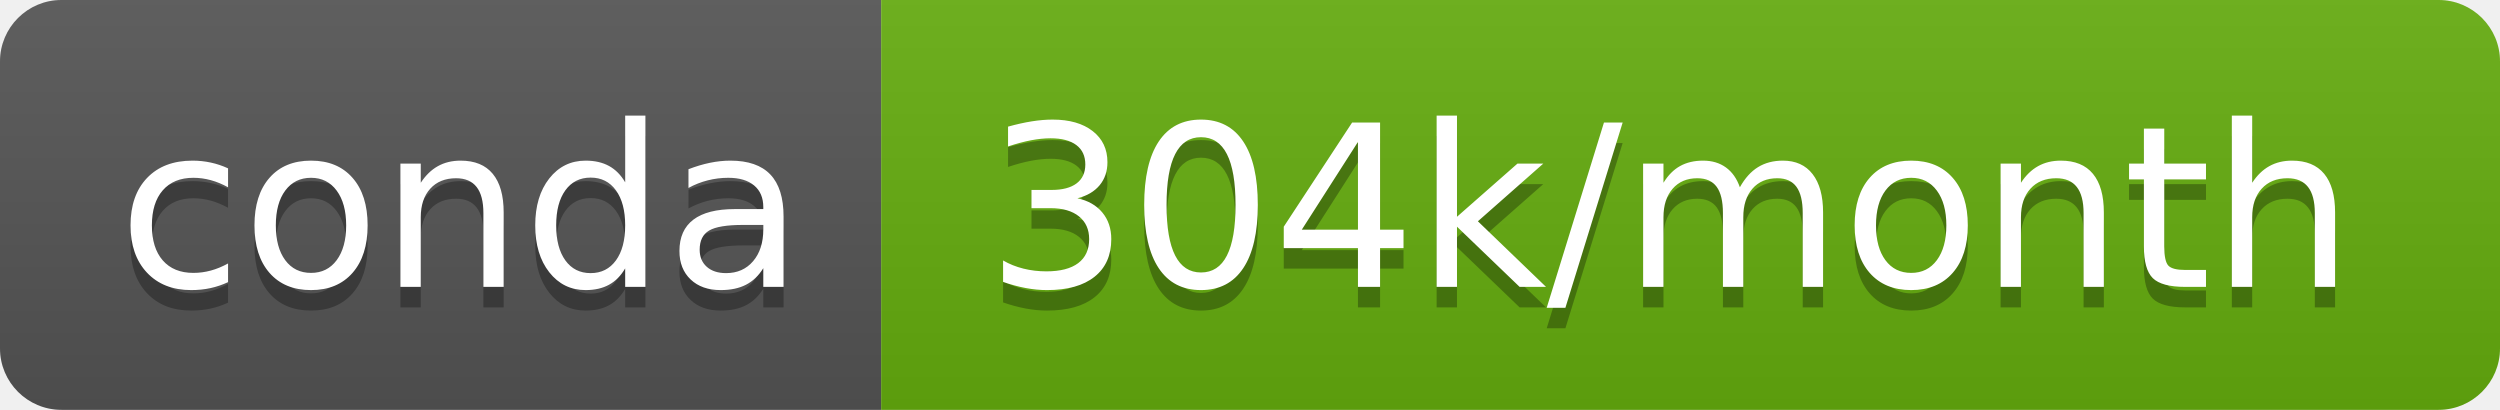
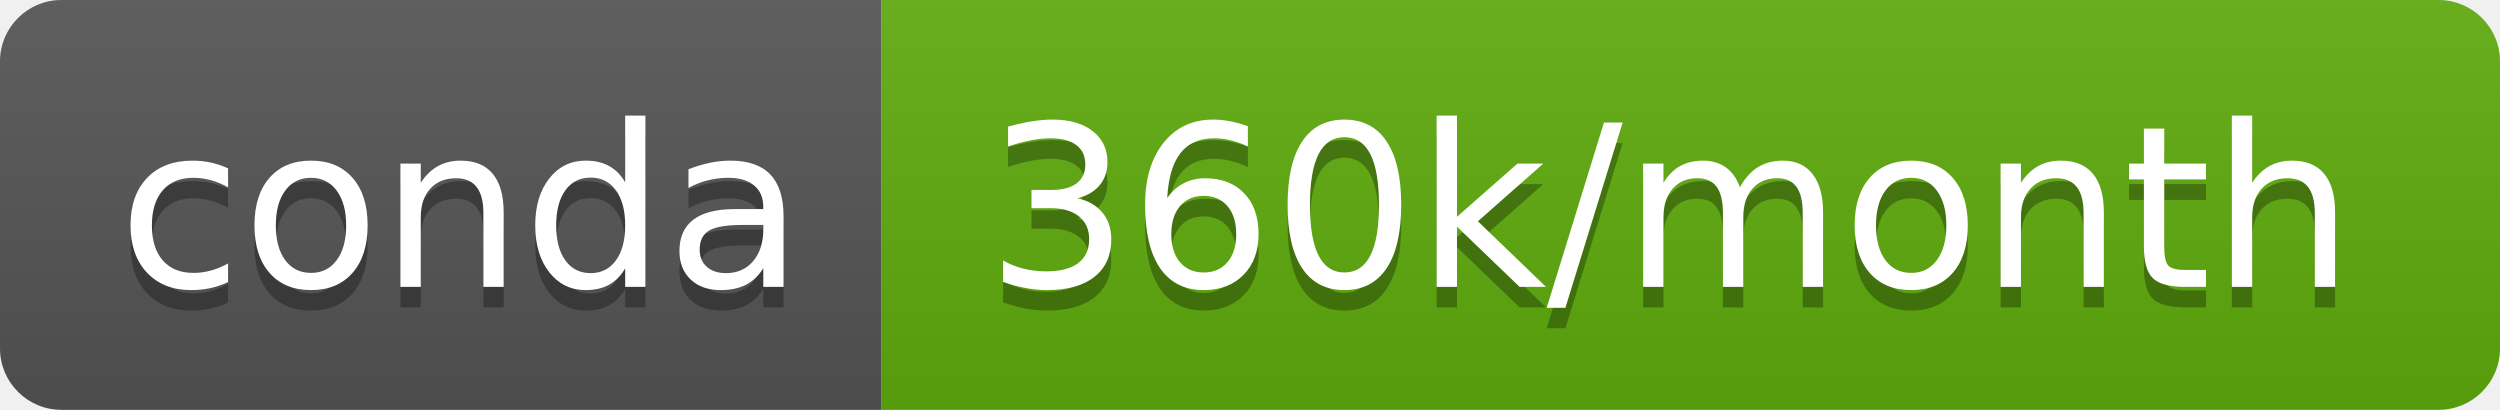
- <svg xmlns="http://www.w3.org/2000/svg" width="122" height="20" role="img" aria-label="conda: 304k/month">
+ <svg xmlns="http://www.w3.org/2000/svg" width="122" height="20" role="img" aria-label="conda: 360k/month">
  <linearGradient id="s" x2="0" y2="100%">
    <stop offset="0" stop-color="#bbb" stop-opacity=".1" />
    <stop offset="1" stop-opacity=".1" />
  </linearGradient>
  <clipPath id="r">
    <rect width="122" height="20" rx="3" fill="#fff" />
  </clipPath>
  <g clip-path="url(#r)">
    <rect width="43" height="20" fill="#555" />
-     <rect x="43" width="79" height="20" fill="#65ae0e" />
+     <rect x="43" width="79" height="20" fill="#5fad0d" />
    <rect width="122" height="20" fill="url(#s)" />
  </g>
  <g fill="#fff" text-anchor="middle" font-family="Verdana,Geneva,DejaVu Sans,sans-serif" text-rendering="geometricPrecision" font-size="110">
    <text aria-hidden="true" x="225" y="150" fill="#010101" fill-opacity=".3" transform="scale(.1)" textLength="330">conda</text>
    <text x="225" y="140" transform="scale(.1)" fill="#fff" textLength="330">conda</text>
-     <text aria-hidden="true" x="815" y="150" fill="#010101" fill-opacity=".3" transform="scale(.1)" textLength="690">304k/month</text>
-     <text x="815" y="140" transform="scale(.1)" fill="#fff" textLength="690">304k/month</text>
+     <text aria-hidden="true" x="815" y="150" fill="#010101" fill-opacity=".3" transform="scale(.1)" textLength="690">360k/month</text>
+     <text x="815" y="140" transform="scale(.1)" fill="#fff" textLength="690">360k/month</text>
  </g>
</svg>
